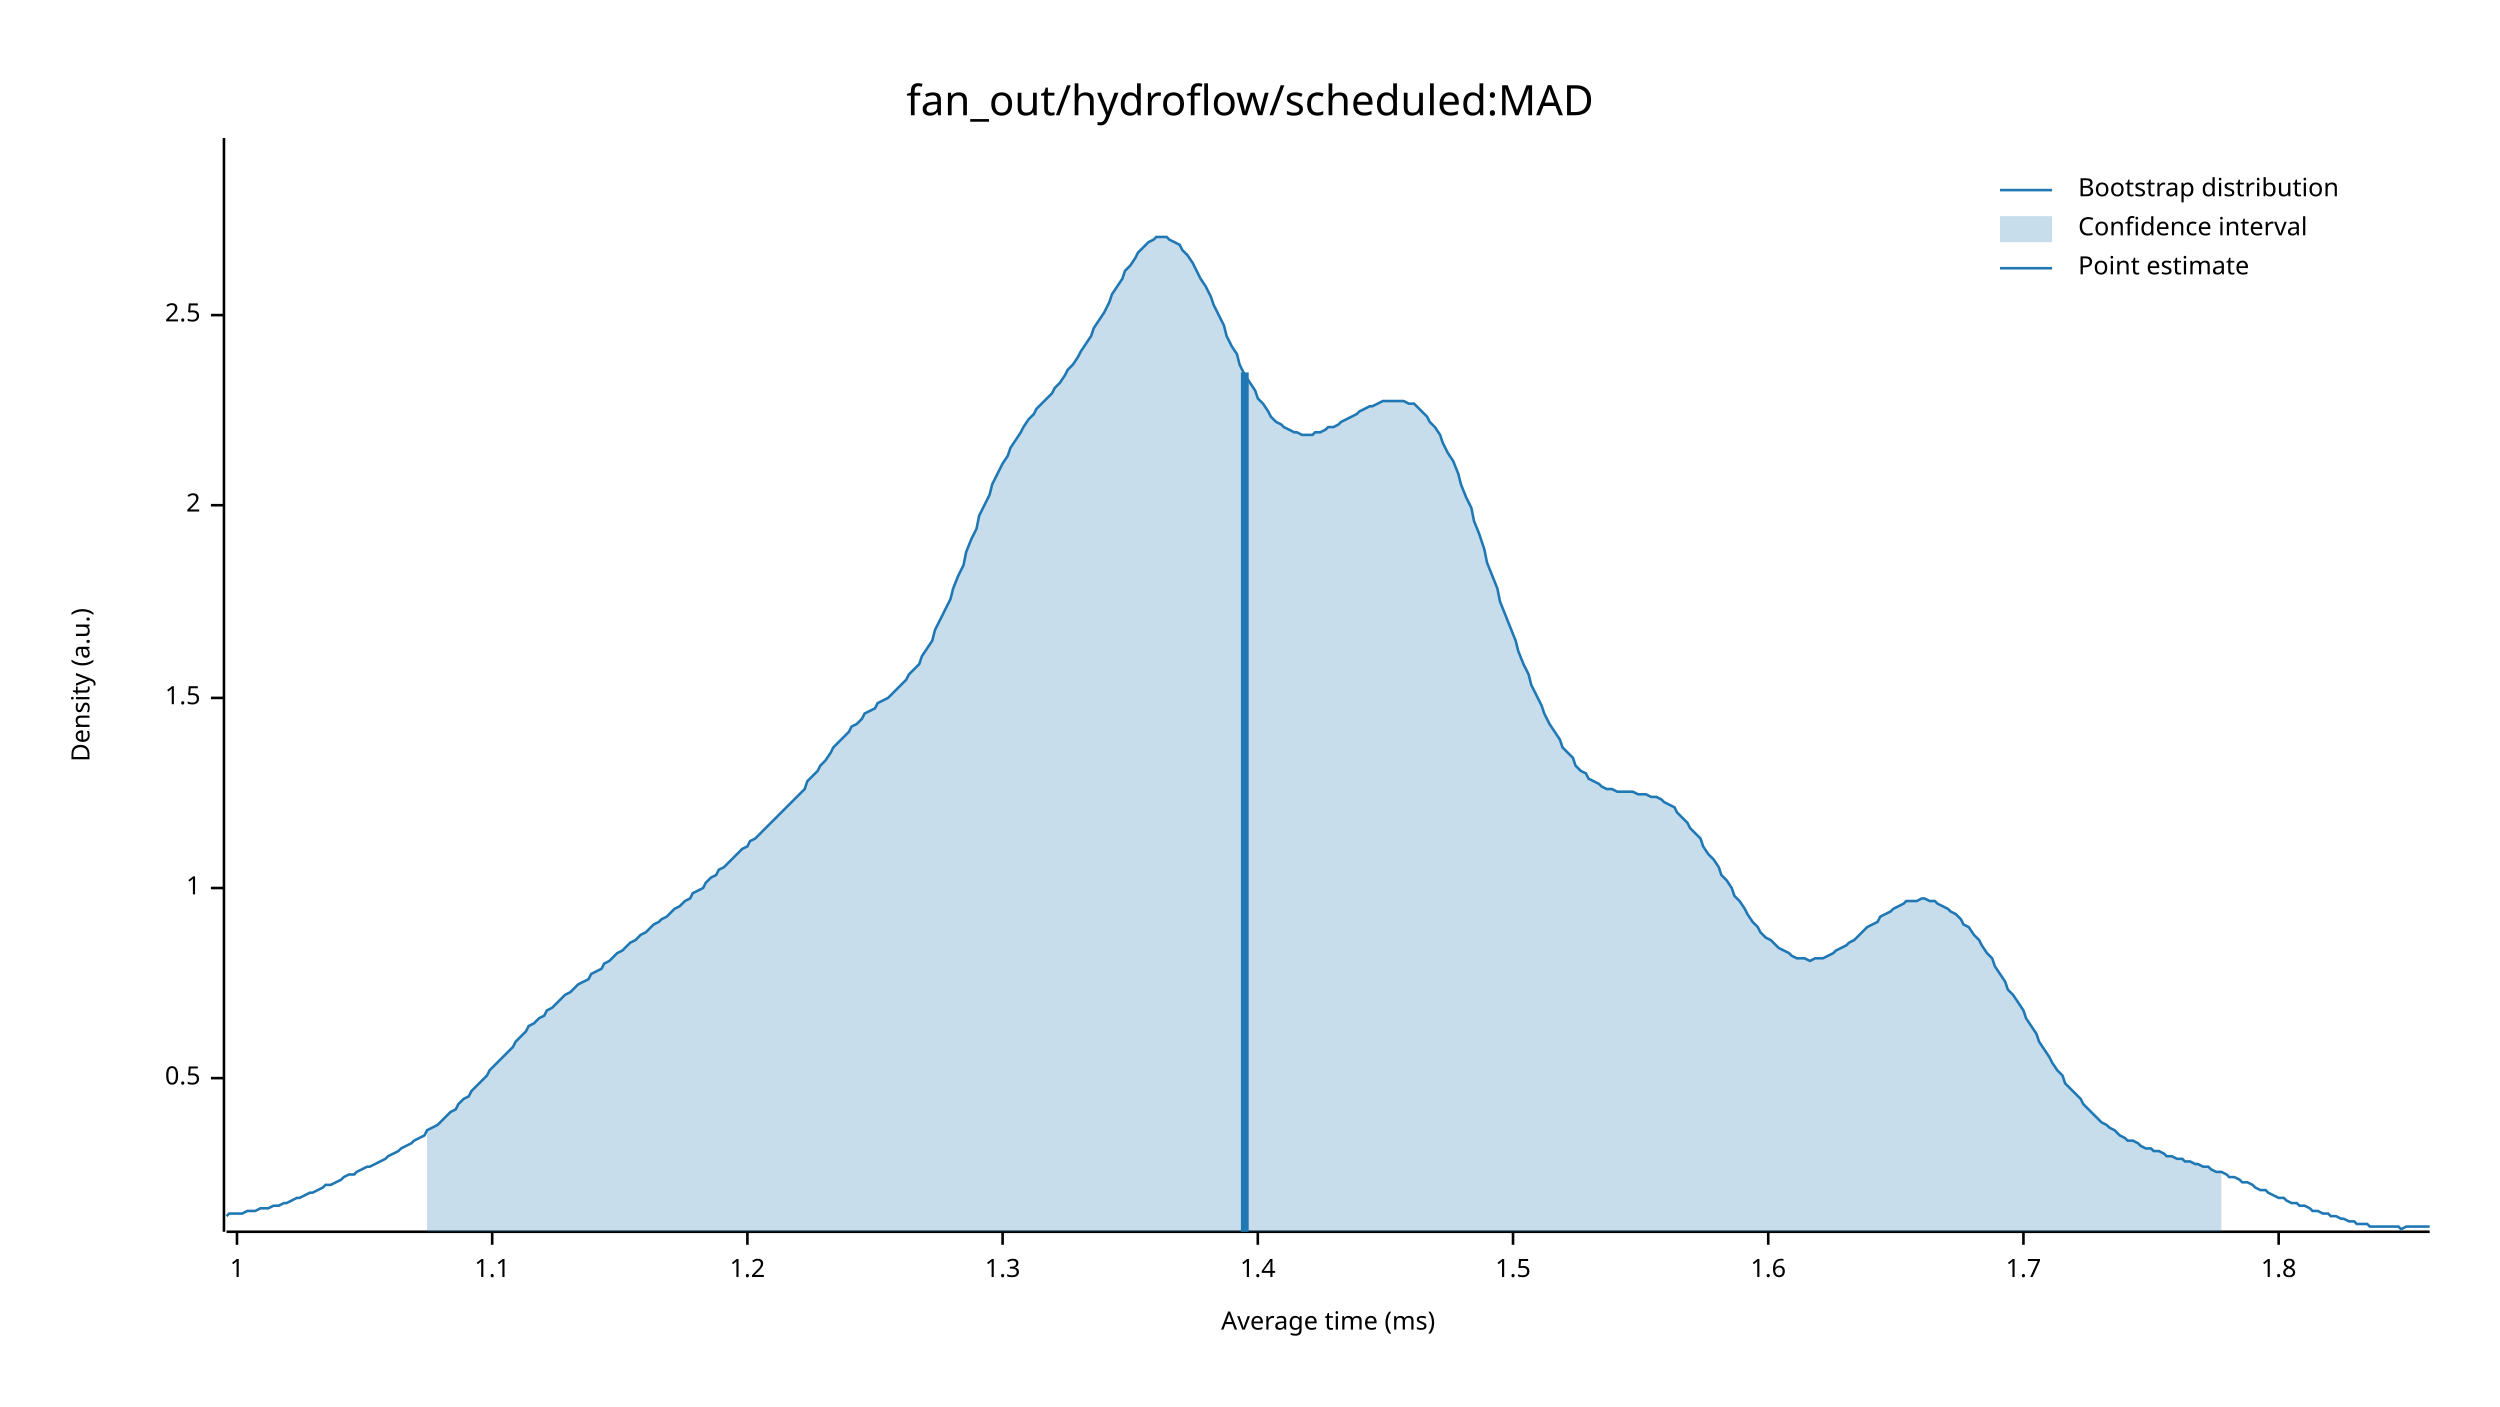
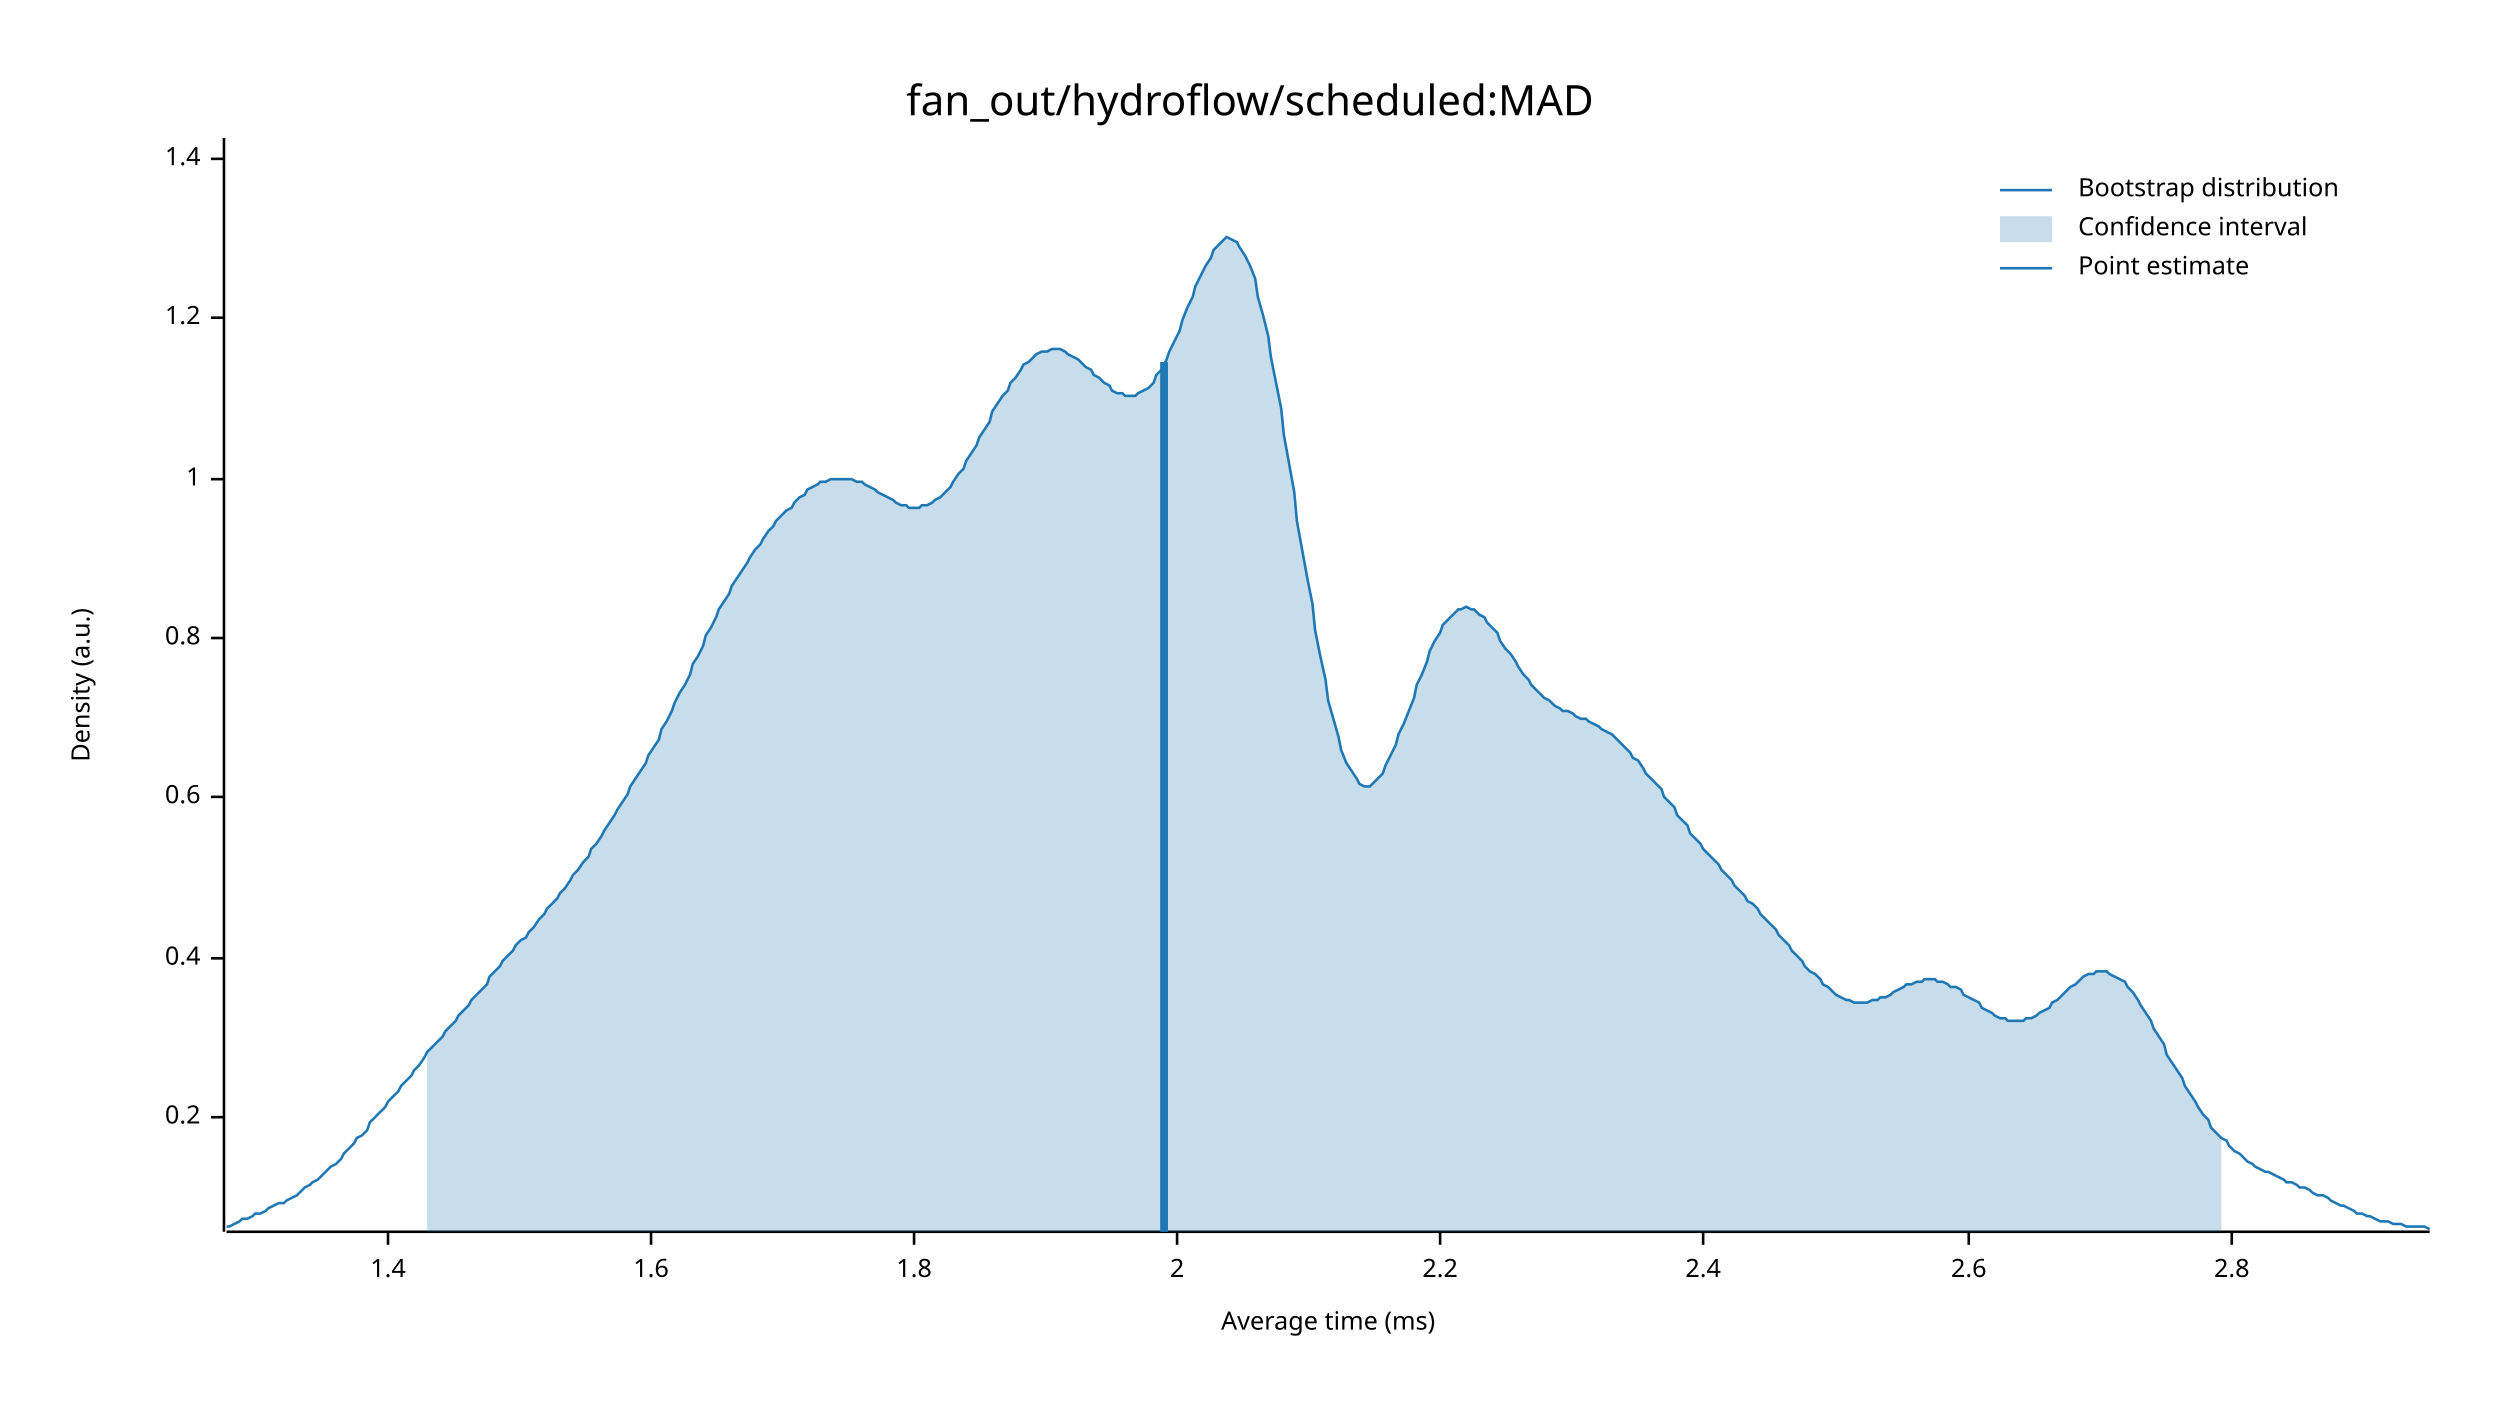
<svg xmlns="http://www.w3.org/2000/svg" width="960" height="540" viewBox="0 0 960 540">
  <text x="480" y="32" dy="0.76em" text-anchor="middle" font-family="sans-serif" font-size="16.129" opacity="1" fill="#000000">
fan_out/hydroflow/scheduled:MAD
</text>
  <text x="27" y="263" dy="0.76em" text-anchor="middle" font-family="sans-serif" font-size="9.677" opacity="1" fill="#000000" transform="rotate(270, 27, 263)">
Density (a.u.)
</text>
  <text x="510" y="513" dy="-0.5ex" text-anchor="middle" font-family="sans-serif" font-size="9.677" opacity="1" fill="#000000">
Average time (ms)
</text>
  <polyline fill="none" opacity="1" stroke="#000000" stroke-width="1" points="86,53 86,473 " />
-   <text x="77" y="414" dy="0.5ex" text-anchor="end" font-family="sans-serif" font-size="9.677" opacity="1" fill="#000000">
- 0.5
+   <text x="77" y="429" dy="0.5ex" text-anchor="end" font-family="sans-serif" font-size="9.677" opacity="1" fill="#000000">
+ 0.2
</text>
-   <polyline fill="none" opacity="1" stroke="#000000" stroke-width="1" points="81,414 86,414 " />
-   <text x="77" y="341" dy="0.5ex" text-anchor="end" font-family="sans-serif" font-size="9.677" opacity="1" fill="#000000">
+   <polyline fill="none" opacity="1" stroke="#000000" stroke-width="1" points="81,429 86,429 " />
+   <text x="77" y="368" dy="0.5ex" text-anchor="end" font-family="sans-serif" font-size="9.677" opacity="1" fill="#000000">
+ 0.4
+ </text>
+   <polyline fill="none" opacity="1" stroke="#000000" stroke-width="1" points="81,368 86,368 " />
+   <text x="77" y="306" dy="0.5ex" text-anchor="end" font-family="sans-serif" font-size="9.677" opacity="1" fill="#000000">
+ 0.6
+ </text>
+   <polyline fill="none" opacity="1" stroke="#000000" stroke-width="1" points="81,306 86,306 " />
+   <text x="77" y="245" dy="0.5ex" text-anchor="end" font-family="sans-serif" font-size="9.677" opacity="1" fill="#000000">
+ 0.8
+ </text>
+   <polyline fill="none" opacity="1" stroke="#000000" stroke-width="1" points="81,245 86,245 " />
+   <text x="77" y="184" dy="0.5ex" text-anchor="end" font-family="sans-serif" font-size="9.677" opacity="1" fill="#000000">
1
</text>
-   <polyline fill="none" opacity="1" stroke="#000000" stroke-width="1" points="81,341 86,341 " />
-   <text x="77" y="268" dy="0.5ex" text-anchor="end" font-family="sans-serif" font-size="9.677" opacity="1" fill="#000000">
- 1.5
+   <polyline fill="none" opacity="1" stroke="#000000" stroke-width="1" points="81,184 86,184 " />
+   <text x="77" y="122" dy="0.5ex" text-anchor="end" font-family="sans-serif" font-size="9.677" opacity="1" fill="#000000">
+ 1.2
</text>
-   <polyline fill="none" opacity="1" stroke="#000000" stroke-width="1" points="81,268 86,268 " />
-   <text x="77" y="194" dy="0.5ex" text-anchor="end" font-family="sans-serif" font-size="9.677" opacity="1" fill="#000000">
+   <polyline fill="none" opacity="1" stroke="#000000" stroke-width="1" points="81,122 86,122 " />
+   <text x="77" y="61" dy="0.5ex" text-anchor="end" font-family="sans-serif" font-size="9.677" opacity="1" fill="#000000">
+ 1.4
+ </text>
+   <polyline fill="none" opacity="1" stroke="#000000" stroke-width="1" points="81,61 86,61 " />
+   <polyline fill="none" opacity="1" stroke="#000000" stroke-width="1" points="87,473 933,473 " />
+   <text x="149" y="483" dy="0.76em" text-anchor="middle" font-family="sans-serif" font-size="9.677" opacity="1" fill="#000000">
+ 1.4
+ </text>
+   <polyline fill="none" opacity="1" stroke="#000000" stroke-width="1" points="149,473 149,478 " />
+   <text x="250" y="483" dy="0.76em" text-anchor="middle" font-family="sans-serif" font-size="9.677" opacity="1" fill="#000000">
+ 1.6
+ </text>
+   <polyline fill="none" opacity="1" stroke="#000000" stroke-width="1" points="250,473 250,478 " />
+   <text x="351" y="483" dy="0.76em" text-anchor="middle" font-family="sans-serif" font-size="9.677" opacity="1" fill="#000000">
+ 1.8
+ </text>
+   <polyline fill="none" opacity="1" stroke="#000000" stroke-width="1" points="351,473 351,478 " />
+   <text x="452" y="483" dy="0.76em" text-anchor="middle" font-family="sans-serif" font-size="9.677" opacity="1" fill="#000000">
2
</text>
-   <polyline fill="none" opacity="1" stroke="#000000" stroke-width="1" points="81,194 86,194 " />
-   <text x="77" y="121" dy="0.5ex" text-anchor="end" font-family="sans-serif" font-size="9.677" opacity="1" fill="#000000">
- 2.5
+   <polyline fill="none" opacity="1" stroke="#000000" stroke-width="1" points="452,473 452,478 " />
+   <text x="553" y="483" dy="0.76em" text-anchor="middle" font-family="sans-serif" font-size="9.677" opacity="1" fill="#000000">
+ 2.2
</text>
-   <polyline fill="none" opacity="1" stroke="#000000" stroke-width="1" points="81,121 86,121 " />
-   <polyline fill="none" opacity="1" stroke="#000000" stroke-width="1" points="87,473 933,473 " />
-   <text x="91" y="483" dy="0.76em" text-anchor="middle" font-family="sans-serif" font-size="9.677" opacity="1" fill="#000000">
- 1
+   <polyline fill="none" opacity="1" stroke="#000000" stroke-width="1" points="553,473 553,478 " />
+   <text x="654" y="483" dy="0.76em" text-anchor="middle" font-family="sans-serif" font-size="9.677" opacity="1" fill="#000000">
+ 2.4
</text>
-   <polyline fill="none" opacity="1" stroke="#000000" stroke-width="1" points="91,473 91,478 " />
-   <text x="189" y="483" dy="0.76em" text-anchor="middle" font-family="sans-serif" font-size="9.677" opacity="1" fill="#000000">
- 1.1
+   <polyline fill="none" opacity="1" stroke="#000000" stroke-width="1" points="654,473 654,478 " />
+   <text x="756" y="483" dy="0.76em" text-anchor="middle" font-family="sans-serif" font-size="9.677" opacity="1" fill="#000000">
+ 2.6
</text>
-   <polyline fill="none" opacity="1" stroke="#000000" stroke-width="1" points="189,473 189,478 " />
-   <text x="287" y="483" dy="0.76em" text-anchor="middle" font-family="sans-serif" font-size="9.677" opacity="1" fill="#000000">
- 1.2
+   <polyline fill="none" opacity="1" stroke="#000000" stroke-width="1" points="756,473 756,478 " />
+   <text x="857" y="483" dy="0.76em" text-anchor="middle" font-family="sans-serif" font-size="9.677" opacity="1" fill="#000000">
+ 2.8
</text>
-   <polyline fill="none" opacity="1" stroke="#000000" stroke-width="1" points="287,473 287,478 " />
-   <text x="385" y="483" dy="0.76em" text-anchor="middle" font-family="sans-serif" font-size="9.677" opacity="1" fill="#000000">
- 1.3
- </text>
-   <polyline fill="none" opacity="1" stroke="#000000" stroke-width="1" points="385,473 385,478 " />
-   <text x="483" y="483" dy="0.76em" text-anchor="middle" font-family="sans-serif" font-size="9.677" opacity="1" fill="#000000">
- 1.4
- </text>
-   <polyline fill="none" opacity="1" stroke="#000000" stroke-width="1" points="483,473 483,478 " />
-   <text x="581" y="483" dy="0.76em" text-anchor="middle" font-family="sans-serif" font-size="9.677" opacity="1" fill="#000000">
- 1.5
- </text>
-   <polyline fill="none" opacity="1" stroke="#000000" stroke-width="1" points="581,473 581,478 " />
-   <text x="679" y="483" dy="0.76em" text-anchor="middle" font-family="sans-serif" font-size="9.677" opacity="1" fill="#000000">
- 1.6
- </text>
-   <polyline fill="none" opacity="1" stroke="#000000" stroke-width="1" points="679,473 679,478 " />
-   <text x="777" y="483" dy="0.76em" text-anchor="middle" font-family="sans-serif" font-size="9.677" opacity="1" fill="#000000">
- 1.7
- </text>
-   <polyline fill="none" opacity="1" stroke="#000000" stroke-width="1" points="777,473 777,478 " />
-   <text x="875" y="483" dy="0.76em" text-anchor="middle" font-family="sans-serif" font-size="9.677" opacity="1" fill="#000000">
- 1.8
- </text>
-   <polyline fill="none" opacity="1" stroke="#000000" stroke-width="1" points="875,473 875,478 " />
-   <polyline fill="none" opacity="1" stroke="#1F78B4" stroke-width="1" points="87,467 88,466 90,466 92,466 93,466 95,465 97,465 98,465 100,464 102,464 103,464 105,463 107,463 109,462 110,462 112,461 114,460 115,460 117,459 119,458 120,458 122,457 124,456 125,455 127,455 129,454 131,453 132,452 134,451 136,451 137,450 139,449 141,448 142,448 144,447 146,446 148,445 149,444 151,443 153,442 154,441 156,440 158,439 159,438 161,437 163,436 164,434 166,433 168,432 170,430 171,429 173,427 175,426 176,424 178,422 180,421 181,419 183,417 185,415 187,413 188,411 190,409 192,407 193,406 195,404 197,402 198,400 200,398 202,396 203,394 205,393 207,391 209,390 210,388 212,387 214,385 215,384 217,382 219,381 220,380 222,378 224,377 226,376 227,374 229,373 231,372 232,370 234,369 236,367 237,366 239,365 241,363 242,362 244,361 246,359 248,358 249,357 251,355 253,354 254,353 256,352 258,350 259,349 261,348 263,346 265,345 266,343 268,342 270,341 271,339 273,337 275,336 276,334 278,333 280,331 281,330 283,328 285,326 287,325 288,323 290,322 292,320 293,319 295,317 297,315 298,314 300,312 302,310 304,308 305,307 307,305 309,303 310,300 312,298 314,296 315,294 317,292 319,289 320,287 322,285 324,283 326,281 327,279 329,278 331,276 332,274 334,273 336,272 337,270 339,269 341,268 343,266 344,265 346,263 348,261 349,259 351,257 353,255 354,252 356,249 358,246 359,242 361,238 363,234 365,230 366,226 368,221 370,217 371,212 373,207 375,203 376,198 378,194 380,190 381,186 383,182 385,178 387,175 388,172 390,169 392,166 393,164 395,161 397,159 398,157 400,155 402,153 404,151 405,149 407,147 409,144 410,142 412,140 414,137 415,135 417,132 419,129 420,126 422,123 424,120 426,116 427,113 429,110 431,107 432,104 434,102 436,99 437,97 439,95 441,93 443,92 444,91 446,91 448,91 449,92 451,93 453,94 454,96 456,98 458,101 459,103 461,107 463,110 465,114 466,117 468,121 470,125 471,129 473,133 475,136 476,140 478,144 480,147 482,150 483,153 485,155 487,158 488,160 490,162 492,163 493,164 495,165 497,166 498,166 500,167 502,167 504,167 505,166 507,166 509,165 510,164 512,164 514,163 515,162 517,161 519,160 521,159 522,158 524,157 526,156 527,156 529,155 531,154 532,154 534,154 536,154 537,154 539,154 541,155 543,155 544,156 546,158 548,160 549,162 551,164 553,167 554,170 556,174 558,177 560,182 561,186 563,191 565,195 566,200 568,205 570,211 571,216 573,221 575,226 576,231 578,236 580,241 582,246 583,250 585,255 587,259 588,263 590,267 592,271 593,274 595,278 597,281 599,284 600,287 602,289 604,291 605,294 607,296 609,297 610,299 612,300 614,301 615,302 617,303 619,303 621,304 622,304 624,304 626,304 627,304 629,305 631,305 632,305 634,306 636,306 638,307 639,308 641,309 643,310 644,312 646,314 648,316 649,318 651,320 653,322 654,325 656,328 658,330 660,333 661,336 663,338 665,341 666,344 668,346 670,349 671,351 673,354 675,356 676,358 678,360 680,361 682,363 683,364 685,365 687,366 688,367 690,368 692,368 693,368 695,369 697,368 699,368 700,368 702,367 704,366 705,365 707,364 709,363 710,362 712,361 714,359 715,358 717,356 719,355 721,354 722,352 724,351 726,350 727,349 729,348 731,347 732,346 734,346 736,346 738,345 739,345 741,346 743,346 744,347 746,348 748,349 749,350 751,351 753,353 754,355 756,356 758,359 760,361 761,363 763,366 765,368 766,371 768,374 770,377 771,380 773,382 775,385 777,388 778,391 780,394 782,397 783,400 785,403 787,406 788,408 790,411 792,413 793,416 795,418 797,420 799,422 800,424 802,426 804,428 805,429 807,431 809,432 810,433 812,434 814,436 816,437 817,438 819,438 821,439 822,440 824,441 826,441 827,442 829,442 831,443 832,444 834,444 836,445 838,445 839,446 841,446 843,447 844,447 846,448 848,448 849,449 851,450 853,450 855,451 856,452 858,452 860,453 861,454 863,454 865,455 866,456 868,457 870,457 871,458 873,459 875,460 877,460 878,461 880,462 882,462 883,463 885,463 887,464 888,465 890,465 892,466 894,466 895,467 897,467 899,468 900,468 902,469 904,469 905,470 907,470 909,470 910,471 912,471 914,471 916,471 917,471 919,471 921,471 922,472 924,471 926,471 927,471 929,471 931,471 933,471 " />
-   <polygon opacity="0.25" fill="#1F78B4" points="164,434 166,433 168,432 170,430 171,429 173,427 175,426 176,424 178,422 180,421 181,419 183,417 185,415 187,413 188,411 190,409 192,407 193,406 195,404 197,402 198,400 200,398 202,396 203,394 205,393 207,391 209,390 210,388 212,387 214,385 215,384 217,382 219,381 220,380 222,378 224,377 226,376 227,374 229,373 231,372 232,370 234,369 236,367 237,366 239,365 241,363 242,362 244,361 246,359 248,358 249,357 251,355 253,354 254,353 256,352 258,350 259,349 261,348 263,346 265,345 266,343 268,342 270,341 271,339 273,337 275,336 276,334 278,333 280,331 281,330 283,328 285,326 287,325 288,323 290,322 292,320 293,319 295,317 297,315 298,314 300,312 302,310 304,308 305,307 307,305 309,303 310,300 312,298 314,296 315,294 317,292 319,289 320,287 322,285 324,283 326,281 327,279 329,278 331,276 332,274 334,273 336,272 337,270 339,269 341,268 343,266 344,265 346,263 348,261 349,259 351,257 353,255 354,252 356,249 358,246 359,242 361,238 363,234 365,230 366,226 368,221 370,217 371,212 373,207 375,203 376,198 378,194 380,190 381,186 383,182 385,178 387,175 388,172 390,169 392,166 393,164 395,161 397,159 398,157 400,155 402,153 404,151 405,149 407,147 409,144 410,142 412,140 414,137 415,135 417,132 419,129 420,126 422,123 424,120 426,116 427,113 429,110 431,107 432,104 434,102 436,99 437,97 439,95 441,93 443,92 444,91 446,91 448,91 449,92 451,93 453,94 454,96 456,98 458,101 459,103 461,107 463,110 465,114 466,117 468,121 470,125 471,129 473,133 475,136 476,140 478,144 480,147 482,150 483,153 485,155 487,158 488,160 490,162 492,163 493,164 495,165 497,166 498,166 500,167 502,167 504,167 505,166 507,166 509,165 510,164 512,164 514,163 515,162 517,161 519,160 521,159 522,158 524,157 526,156 527,156 529,155 531,154 532,154 534,154 536,154 537,154 539,154 541,155 543,155 544,156 546,158 548,160 549,162 551,164 553,167 554,170 556,174 558,177 560,182 561,186 563,191 565,195 566,200 568,205 570,211 571,216 573,221 575,226 576,231 578,236 580,241 582,246 583,250 585,255 587,259 588,263 590,267 592,271 593,274 595,278 597,281 599,284 600,287 602,289 604,291 605,294 607,296 609,297 610,299 612,300 614,301 615,302 617,303 619,303 621,304 622,304 624,304 626,304 627,304 629,305 631,305 632,305 634,306 636,306 638,307 639,308 641,309 643,310 644,312 646,314 648,316 649,318 651,320 653,322 654,325 656,328 658,330 660,333 661,336 663,338 665,341 666,344 668,346 670,349 671,351 673,354 675,356 676,358 678,360 680,361 682,363 683,364 685,365 687,366 688,367 690,368 692,368 693,368 695,369 697,368 699,368 700,368 702,367 704,366 705,365 707,364 709,363 710,362 712,361 714,359 715,358 717,356 719,355 721,354 722,352 724,351 726,350 727,349 729,348 731,347 732,346 734,346 736,346 738,345 739,345 741,346 743,346 744,347 746,348 748,349 749,350 751,351 753,353 754,355 756,356 758,359 760,361 761,363 763,366 765,368 766,371 768,374 770,377 771,380 773,382 775,385 777,388 778,391 780,394 782,397 783,400 785,403 787,406 788,408 790,411 792,413 793,416 795,418 797,420 799,422 800,424 802,426 804,428 805,429 807,431 809,432 810,433 812,434 814,436 816,437 817,438 819,438 821,439 822,440 824,441 826,441 827,442 829,442 831,443 832,444 834,444 836,445 838,445 839,446 841,446 843,447 844,447 846,448 848,448 849,449 851,450 853,450 853,473 164,473 " />
-   <polyline fill="none" opacity="1" stroke="#1F78B4" stroke-width="3" points="478,473 478,143 " />
+   <polyline fill="none" opacity="1" stroke="#000000" stroke-width="1" points="857,473 857,478 " />
+   <polyline fill="none" opacity="1" stroke="#1F78B4" stroke-width="1" points="87,471 88,471 90,470 92,469 93,468 95,468 97,467 98,466 100,466 102,465 103,464 105,463 107,462 109,462 110,461 112,460 114,459 115,458 117,456 119,455 120,454 122,453 124,451 125,450 127,448 129,447 131,445 132,443 134,441 136,439 137,437 139,436 141,434 142,431 144,429 146,427 148,425 149,423 151,421 153,419 154,417 156,415 158,413 159,411 161,409 163,406 164,404 166,402 168,400 170,398 171,396 173,394 175,392 176,390 178,388 180,386 181,384 183,382 185,380 187,378 188,375 190,373 192,371 193,369 195,367 197,365 198,363 200,361 202,360 203,358 205,356 207,353 209,351 210,349 212,347 214,345 215,343 217,341 219,338 220,336 222,334 224,331 226,329 227,326 229,324 231,321 232,319 234,316 236,313 237,311 239,308 241,305 242,302 244,299 246,296 248,293 249,290 251,287 253,284 254,280 256,277 258,273 259,270 261,266 263,263 265,259 266,255 268,252 270,248 271,244 273,241 275,237 276,234 278,231 280,228 281,225 283,222 285,219 287,216 288,214 290,211 292,209 293,207 295,204 297,202 298,200 300,198 302,196 304,195 305,193 307,191 309,190 310,188 312,187 314,186 315,185 317,185 319,184 320,184 322,184 324,184 326,184 327,184 329,185 331,185 332,186 334,187 336,188 337,189 339,190 341,191 343,192 344,193 346,194 348,194 349,195 351,195 353,195 354,194 356,194 358,193 359,192 361,191 363,189 365,187 366,185 368,182 370,180 371,177 373,174 375,171 376,168 378,165 380,162 381,158 383,155 385,152 387,150 388,147 390,145 392,142 393,140 395,139 397,137 398,136 400,135 402,135 404,134 405,134 407,134 409,135 410,136 412,137 414,138 415,139 417,141 419,142 420,144 422,145 424,147 426,148 427,150 429,151 431,151 432,152 434,152 436,152 437,151 439,150 441,149 443,147 444,144 446,142 448,138 449,135 451,131 453,127 454,123 456,118 458,114 459,110 461,106 463,102 465,99 466,96 468,94 470,92 471,91 473,92 475,93 476,95 478,98 480,102 482,107 483,114 485,121 487,129 488,137 490,147 492,157 493,167 495,178 497,189 498,200 500,211 502,222 504,232 505,242 507,252 509,261 510,269 512,276 514,283 515,288 517,293 519,296 521,299 522,301 524,302 526,302 527,301 529,299 531,297 532,294 534,290 536,286 537,282 539,278 541,273 543,268 544,263 546,259 548,254 549,250 551,246 553,243 554,240 556,238 558,236 560,234 561,234 563,233 565,234 566,234 568,236 570,237 571,239 573,241 575,243 576,246 578,249 580,251 582,254 583,256 585,259 587,261 588,263 590,265 592,267 593,268 595,269 597,271 599,272 600,273 602,273 604,274 605,275 607,276 609,276 610,277 612,278 614,279 615,280 617,281 619,282 621,284 622,285 624,287 626,289 627,291 629,292 631,295 632,297 634,299 636,301 638,303 639,306 641,308 643,310 644,313 646,315 648,317 649,320 651,322 653,324 654,326 656,328 658,330 660,332 661,334 663,336 665,338 666,340 668,342 670,344 671,346 673,347 675,349 676,351 678,353 680,355 682,357 683,359 685,361 687,363 688,365 690,367 692,369 693,371 695,373 697,374 699,376 700,378 702,379 704,381 705,382 707,383 709,384 710,384 712,385 714,385 715,385 717,385 719,384 721,384 722,383 724,383 726,382 727,381 729,380 731,379 732,378 734,378 736,377 738,377 739,376 741,376 743,376 744,377 746,377 748,378 749,379 751,379 753,380 754,382 756,383 758,384 760,385 761,387 763,388 765,389 766,390 768,391 770,391 771,392 773,392 775,392 777,392 778,391 780,391 782,390 783,389 785,388 787,387 788,385 790,384 792,382 793,381 795,379 797,378 799,376 800,375 802,374 804,374 805,373 807,373 809,373 810,374 812,375 814,376 816,377 817,379 819,381 821,384 822,386 824,389 826,392 827,395 829,398 831,401 832,405 834,408 836,411 838,414 839,417 841,420 843,423 844,425 846,428 848,430 849,433 851,435 853,437 855,438 856,440 858,442 860,443 861,444 863,446 865,447 866,448 868,449 870,450 871,450 873,451 875,452 877,453 878,454 880,454 882,455 883,456 885,456 887,457 888,458 890,459 892,459 894,460 895,461 897,462 899,463 900,463 902,464 904,465 905,466 907,466 909,467 910,467 912,468 914,469 916,469 917,469 919,470 921,470 922,470 924,471 926,471 927,471 929,471 931,471 933,472 " />
+   <polygon opacity="0.25" fill="#1F78B4" points="164,404 166,402 168,400 170,398 171,396 173,394 175,392 176,390 178,388 180,386 181,384 183,382 185,380 187,378 188,375 190,373 192,371 193,369 195,367 197,365 198,363 200,361 202,360 203,358 205,356 207,353 209,351 210,349 212,347 214,345 215,343 217,341 219,338 220,336 222,334 224,331 226,329 227,326 229,324 231,321 232,319 234,316 236,313 237,311 239,308 241,305 242,302 244,299 246,296 248,293 249,290 251,287 253,284 254,280 256,277 258,273 259,270 261,266 263,263 265,259 266,255 268,252 270,248 271,244 273,241 275,237 276,234 278,231 280,228 281,225 283,222 285,219 287,216 288,214 290,211 292,209 293,207 295,204 297,202 298,200 300,198 302,196 304,195 305,193 307,191 309,190 310,188 312,187 314,186 315,185 317,185 319,184 320,184 322,184 324,184 326,184 327,184 329,185 331,185 332,186 334,187 336,188 337,189 339,190 341,191 343,192 344,193 346,194 348,194 349,195 351,195 353,195 354,194 356,194 358,193 359,192 361,191 363,189 365,187 366,185 368,182 370,180 371,177 373,174 375,171 376,168 378,165 380,162 381,158 383,155 385,152 387,150 388,147 390,145 392,142 393,140 395,139 397,137 398,136 400,135 402,135 404,134 405,134 407,134 409,135 410,136 412,137 414,138 415,139 417,141 419,142 420,144 422,145 424,147 426,148 427,150 429,151 431,151 432,152 434,152 436,152 437,151 439,150 441,149 443,147 444,144 446,142 448,138 449,135 451,131 453,127 454,123 456,118 458,114 459,110 461,106 463,102 465,99 466,96 468,94 470,92 471,91 473,92 475,93 476,95 478,98 480,102 482,107 483,114 485,121 487,129 488,137 490,147 492,157 493,167 495,178 497,189 498,200 500,211 502,222 504,232 505,242 507,252 509,261 510,269 512,276 514,283 515,288 517,293 519,296 521,299 522,301 524,302 526,302 527,301 529,299 531,297 532,294 534,290 536,286 537,282 539,278 541,273 543,268 544,263 546,259 548,254 549,250 551,246 553,243 554,240 556,238 558,236 560,234 561,234 563,233 565,234 566,234 568,236 570,237 571,239 573,241 575,243 576,246 578,249 580,251 582,254 583,256 585,259 587,261 588,263 590,265 592,267 593,268 595,269 597,271 599,272 600,273 602,273 604,274 605,275 607,276 609,276 610,277 612,278 614,279 615,280 617,281 619,282 621,284 622,285 624,287 626,289 627,291 629,292 631,295 632,297 634,299 636,301 638,303 639,306 641,308 643,310 644,313 646,315 648,317 649,320 651,322 653,324 654,326 656,328 658,330 660,332 661,334 663,336 665,338 666,340 668,342 670,344 671,346 673,347 675,349 676,351 678,353 680,355 682,357 683,359 685,361 687,363 688,365 690,367 692,369 693,371 695,373 697,374 699,376 700,378 702,379 704,381 705,382 707,383 709,384 710,384 712,385 714,385 715,385 717,385 719,384 721,384 722,383 724,383 726,382 727,381 729,380 731,379 732,378 734,378 736,377 738,377 739,376 741,376 743,376 744,377 746,377 748,378 749,379 751,379 753,380 754,382 756,383 758,384 760,385 761,387 763,388 765,389 766,390 768,391 770,391 771,392 773,392 775,392 777,392 778,391 780,391 782,390 783,389 785,388 787,387 788,385 790,384 792,382 793,381 795,379 797,378 799,376 800,375 802,374 804,374 805,373 807,373 809,373 810,374 812,375 814,376 816,377 817,379 819,381 821,384 822,386 824,389 826,392 827,395 829,398 831,401 832,405 834,408 836,411 838,414 839,417 841,420 843,423 844,425 846,428 848,430 849,433 851,435 853,437 853,473 164,473 " />
+   <polyline fill="none" opacity="1" stroke="#1F78B4" stroke-width="3" points="447,473 447,139 " />
  <text x="798" y="68" dy="0.76em" text-anchor="start" font-family="sans-serif" font-size="9.677" opacity="1" fill="#000000">
Bootstrap distribution
</text>
  <text x="798" y="83" dy="0.76em" text-anchor="start" font-family="sans-serif" font-size="9.677" opacity="1" fill="#000000">
Confidence interval
</text>
  <text x="798" y="98" dy="0.76em" text-anchor="start" font-family="sans-serif" font-size="9.677" opacity="1" fill="#000000">
Point estimate
</text>
  <polyline fill="none" opacity="1" stroke="#1F78B4" stroke-width="1" points="768,73 788,73 " />
  <rect x="768" y="83" width="20" height="10" opacity="0.25" fill="#1F78B4" stroke="none" />
  <polyline fill="none" opacity="1" stroke="#1F78B4" stroke-width="1" points="768,103 788,103 " />
</svg>
